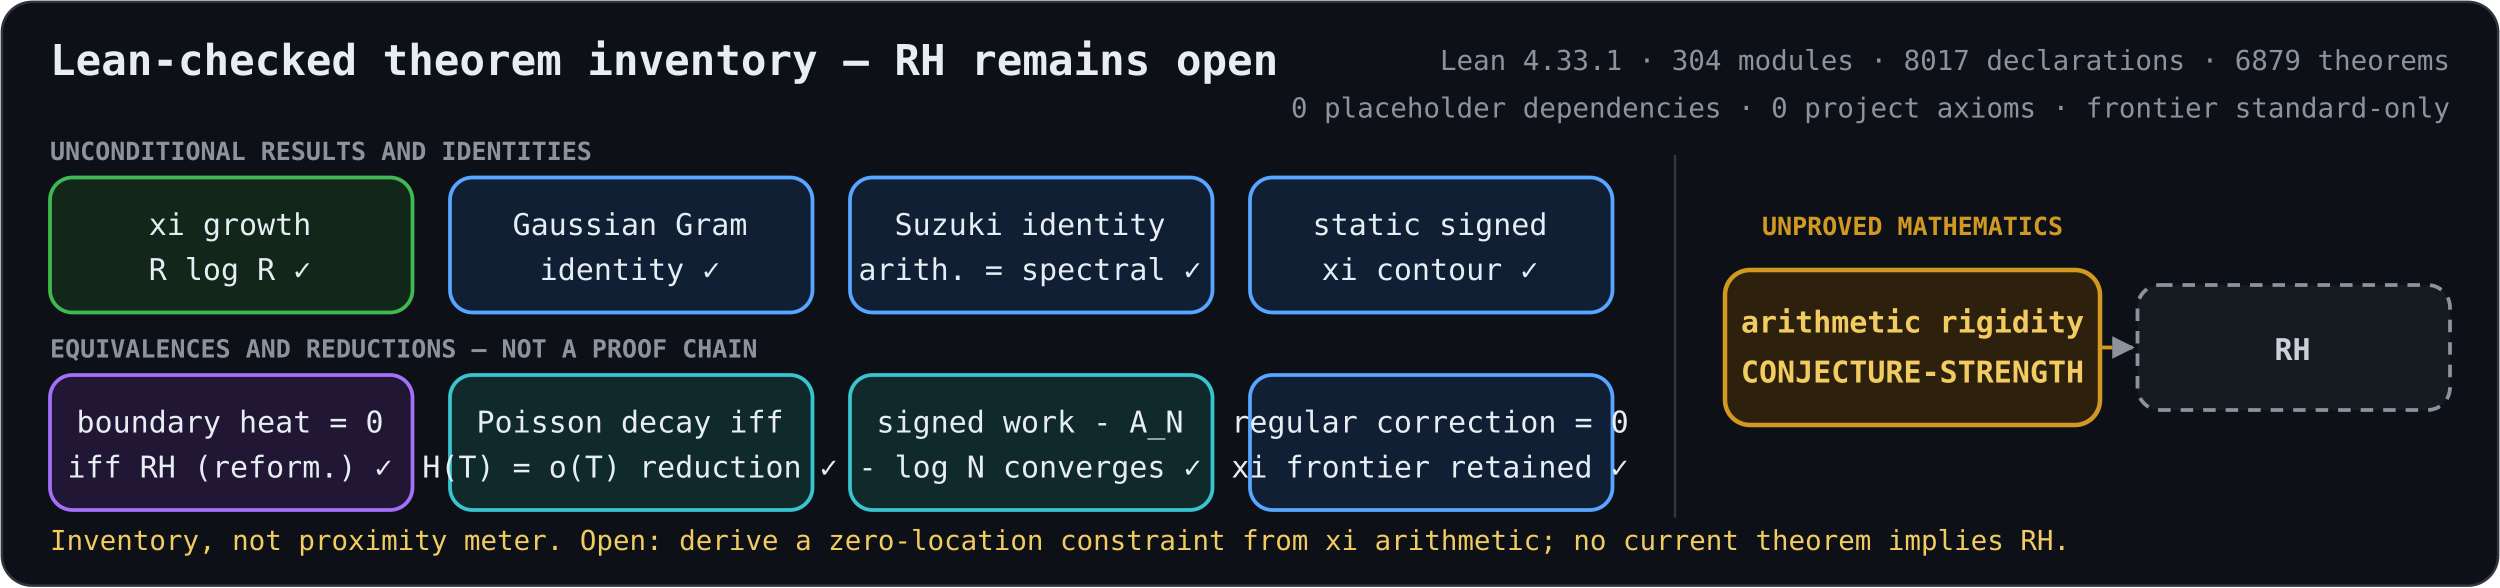
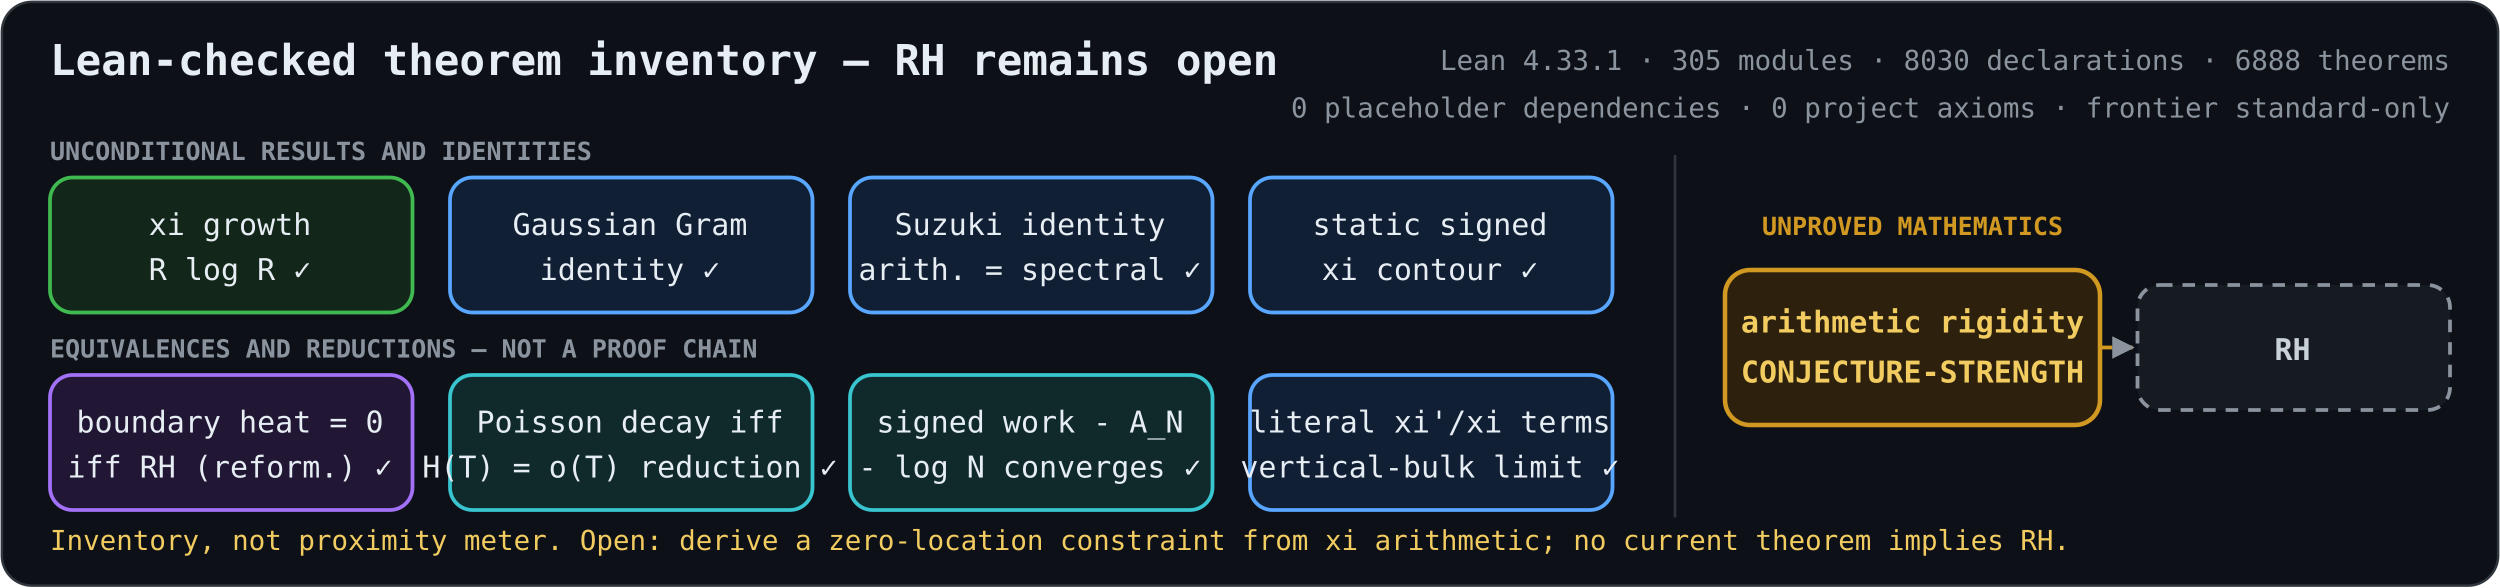
<svg xmlns="http://www.w3.org/2000/svg" role="img" aria-labelledby="title description" viewBox="0 0 1000 235">
  <defs>
    <marker id="arrow" viewBox="0 0 10 10" refX="9" refY="5" markerWidth="6" markerHeight="6" orient="auto-start-reverse">
      <path d="M 0 0 L 10 5 L 0 10 z" fill="#8b949e" />
    </marker>
    <style>
      .bg { fill: #0d1117; stroke: #30363d; }
      text { fill: #e6edf3; font-family: ui-monospace, SFMono-Regular, Menlo, Consolas, monospace; font-size: 12px; text-anchor: middle; }
      .heading { font-size: 17px; font-weight: 700; text-anchor: start; }
      .metrics { fill: #8b949e; font-size: 11px; text-anchor: end; }
      .proved rect { fill: #12261a; stroke: #3fb950; stroke-width: 1.5; }
      .proved.equivalence rect { fill: #211735; stroke: #a371f7; }
      .proved.bridge rect { fill: #111f35; stroke: #58a6ff; }
      .proved.reduction rect { fill: #102a2c; stroke: #39c5cf; }
      .open rect { fill: #2d210d; stroke: #d29922; stroke-width: 1.8; }
      .goal rect { fill: #161b22; stroke: #8b949e; stroke-width: 1.5; stroke-dasharray: 5 4; }
      .open text { fill: #f2cc60; font-weight: 700; }
      .goal text { fill: #c9d1d9; font-weight: 700; }
      .open-edge { fill: none; stroke: #d29922; stroke-width: 1.5; stroke-dasharray: 5 4; marker-end: url(#arrow); }
      .section { fill: #8b949e; font-size: 10px; font-weight: 700; text-anchor: start; }
      .gap-label { fill: #d29922; font-size: 10px; font-weight: 700; }
      .frontier { fill: #f2cc60; font-size: 11px; text-anchor: start; }
    </style>
  </defs>
  <rect class="bg" x="0.75" y="0.75" width="998.5" height="233.5" rx="12" />
  <text class="heading" x="20" y="30">Lean-checked theorem inventory — RH remains open</text>
-   <text class="metrics" x="980" y="28">Lean 4.33.1 · 304 modules · 8017 declarations · 6879 theorems</text>
+   <text class="metrics" x="980" y="28">Lean 4.33.1 · 305 modules · 8030 declarations · 6888 theorems</text>
  <text class="metrics" x="980" y="47">0 placeholder dependencies · 0 project axioms · frontier standard-only</text>
  <text class="section" x="20" y="64">UNCONDITIONAL RESULTS AND IDENTITIES</text>
  <text class="section" x="20" y="143">EQUIVALENCES AND REDUCTIONS — NOT A PROOF CHAIN</text>
  <line x1="670" y1="62" x2="670" y2="207" stroke="#30363d" />
  <text class="gap-label" x="765" y="94">UNPROVED MATHEMATICS</text>
  <path class="open-edge" d="M840 139 H853" />
  <g class="proved unconditional">
    <rect x="20" y="71" width="145" height="54" rx="9" />
    <text x="92" y="94">xi growth</text>
    <text x="92" y="112">R log R  ✓</text>
  </g>
  <g class="proved bridge">
    <rect x="180" y="71" width="145" height="54" rx="9" />
    <text x="252" y="94">Gaussian Gram</text>
    <text x="252" y="112">identity  ✓</text>
  </g>
  <g class="proved bridge">
    <rect x="340" y="71" width="145" height="54" rx="9" />
    <text x="412" y="94">Suzuki identity</text>
    <text x="412" y="112">arith. = spectral  ✓</text>
  </g>
  <g class="proved bridge">
    <rect x="500" y="71" width="145" height="54" rx="9" />
    <text x="572" y="94">static signed</text>
    <text x="572" y="112">xi contour  ✓</text>
  </g>
  <g class="proved equivalence">
    <rect x="20" y="150" width="145" height="54" rx="9" />
    <text x="92" y="173">boundary heat = 0</text>
    <text x="92" y="191">iff RH (reform.)  ✓</text>
  </g>
  <g class="proved reduction">
    <rect x="180" y="150" width="145" height="54" rx="9" />
    <text x="252" y="173">Poisson decay iff</text>
    <text x="252" y="191">H(T) = o(T) reduction  ✓</text>
  </g>
  <g class="proved reduction">
    <rect x="340" y="150" width="145" height="54" rx="9" />
    <text x="412" y="173">signed work - A_N</text>
    <text x="412" y="191">- log N converges  ✓</text>
  </g>
  <g class="proved bridge">
    <rect x="500" y="150" width="145" height="54" rx="9" />
-     <text x="572" y="173">regular correction = 0</text>
-     <text x="572" y="191">xi frontier retained  ✓</text>
+     <text x="572" y="173">literal xi'/xi terms</text>
+     <text x="572" y="191">vertical-bulk limit  ✓</text>
  </g>
  <g class="open">
    <rect x="690" y="108" width="150" height="62" rx="10" />
    <text x="765" y="133">arithmetic rigidity</text>
    <text x="765" y="153">CONJECTURE-STRENGTH</text>
  </g>
  <g class="goal">
    <rect x="855" y="114" width="125" height="50" rx="9" />
    <text x="917" y="144">RH</text>
  </g>
  <text class="frontier" x="20" y="220">Inventory, not proximity meter. Open: derive a zero-location constraint from xi arithmetic; no current theorem implies RH.</text>
</svg>
